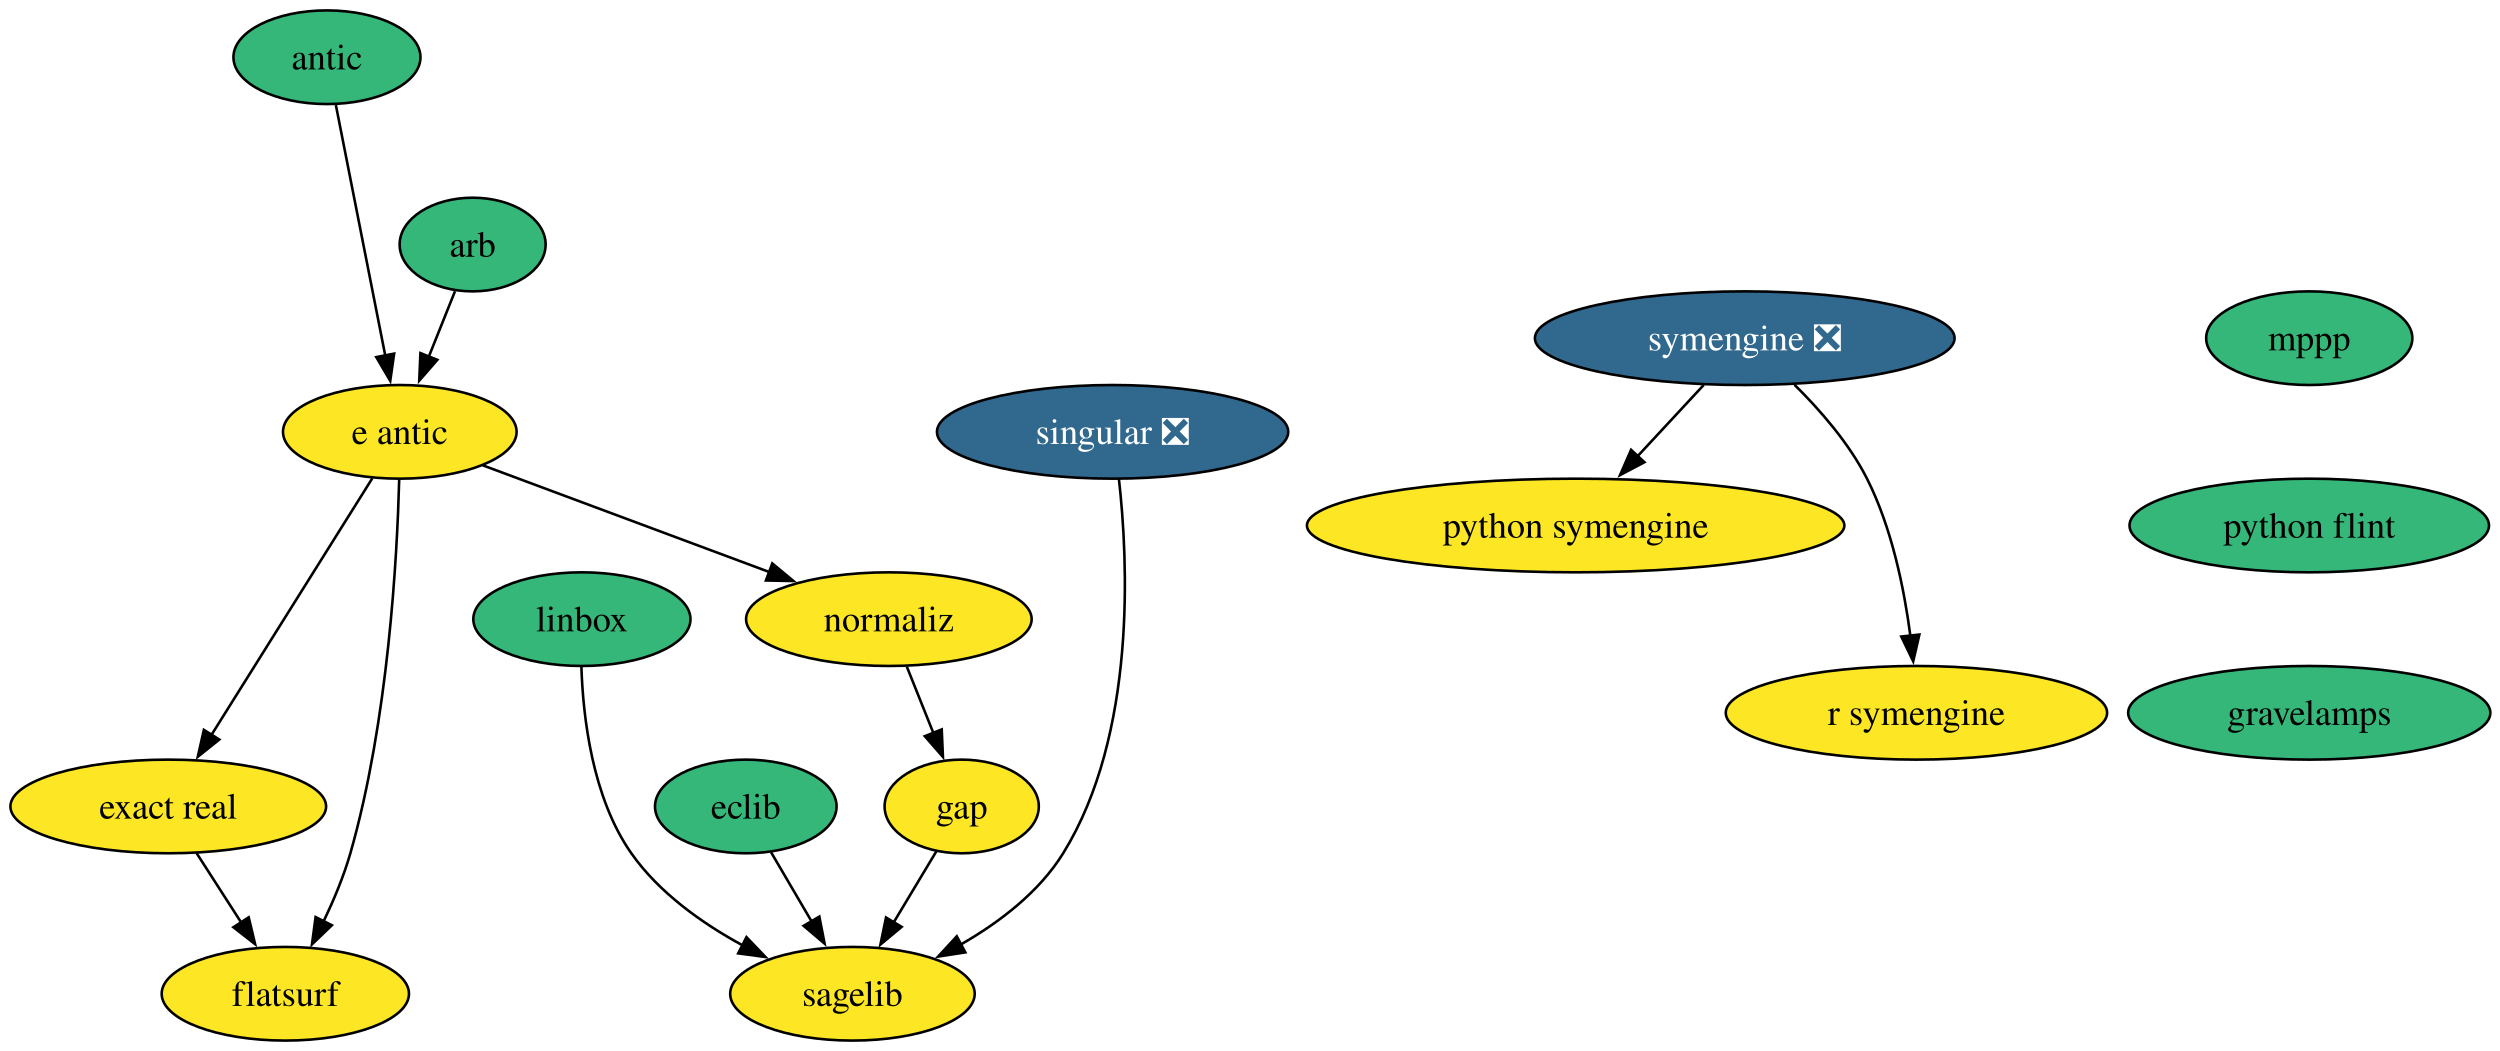
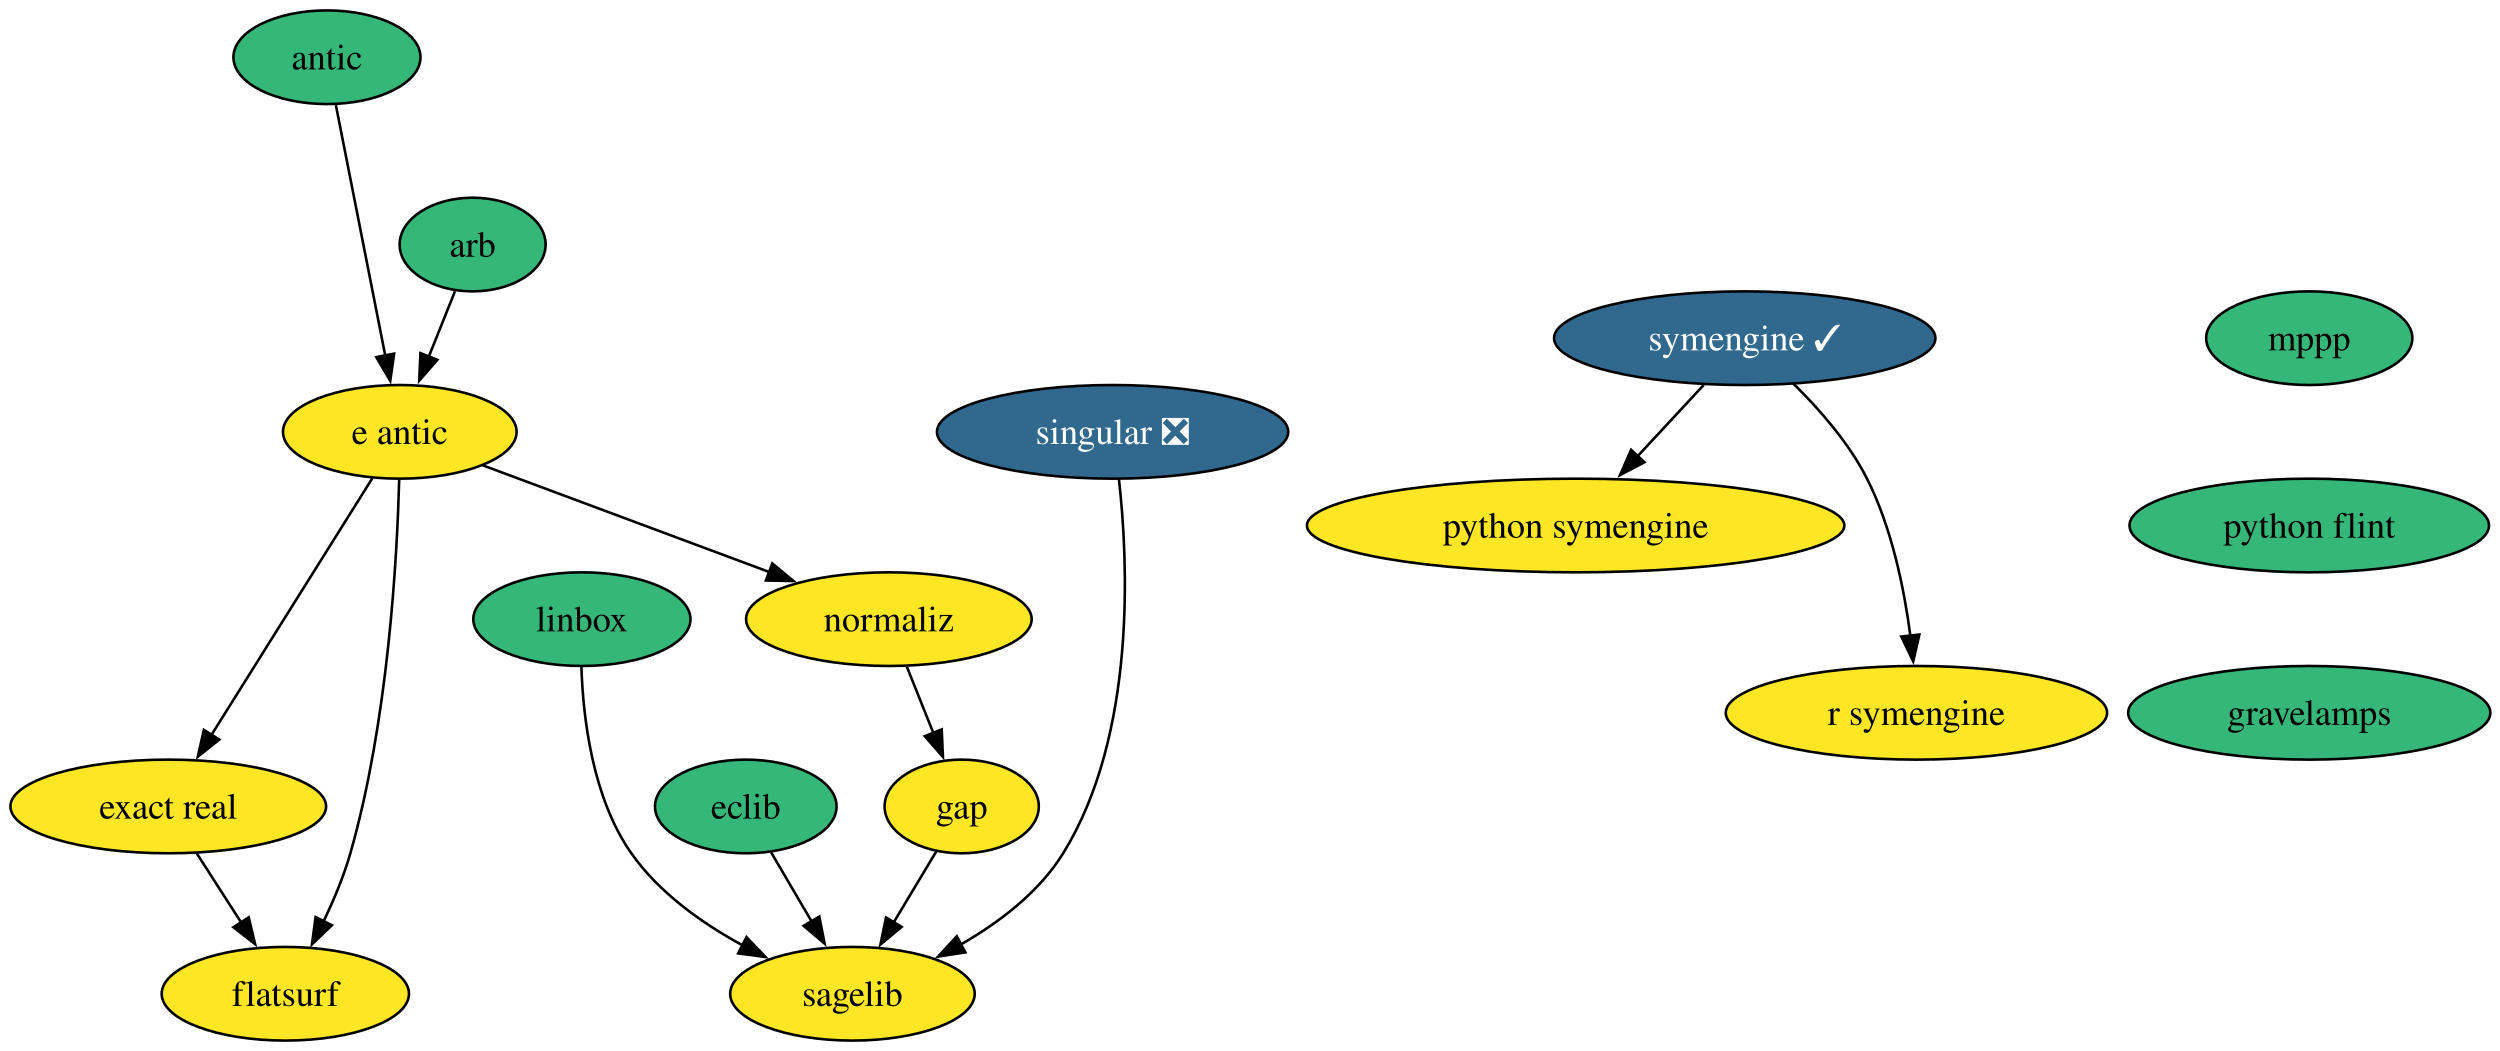
<svg xmlns="http://www.w3.org/2000/svg" xmlns:xlink="http://www.w3.org/1999/xlink" width="961pt" height="404pt" viewBox="0.00 0.00 961.00 404.00">
  <g id="graph0" class="graph" transform="scale(1 1) rotate(0) translate(4 400)">
    <polygon fill="white" stroke="none" points="-4,4 -4,-400 957.3,-400 957.3,4 -4,4" />
    <g id="node1" class="node">
      <g id="a_node1">
        <a xlink:href="https://github.com/conda-forge/arb-feedstock" xlink:title="arb">
          <ellipse fill="#35b779" stroke="black" cx="177.68" cy="-306" rx="28.06" ry="18" />
          <text xml:space="preserve" text-anchor="middle" x="177.68" y="-301.32" font-family="Times,serif" font-size="14.00">arb</text>
        </a>
      </g>
    </g>
    <g id="node2" class="node">
      <g id="a_node2">
        <a xlink:href="https://github.com/conda-forge/e-antic-feedstock" xlink:title="e antic">
          <ellipse fill="#fde725" stroke="black" cx="149.68" cy="-234" rx="44.9" ry="18" />
          <text xml:space="preserve" text-anchor="middle" x="149.68" y="-229.32" font-family="Times,serif" font-size="14.00">e antic</text>
        </a>
      </g>
    </g>
    <g id="edge1" class="edge">
      <path fill="none" stroke="black" d="M170.9,-288.05C167.88,-280.52 164.25,-271.44 160.85,-262.94" />
      <polygon fill="black" stroke="black" points="164.11,-261.67 157.15,-253.68 157.61,-264.27 164.11,-261.67" />
    </g>
    <g id="node3" class="node">
      <g id="a_node3">
        <a xlink:href="https://github.com/conda-forge/normaliz-feedstock" xlink:title="normaliz">
          <ellipse fill="#fde725" stroke="black" cx="337.68" cy="-162" rx="54.89" ry="18" />
          <text xml:space="preserve" text-anchor="middle" x="337.68" y="-157.32" font-family="Times,serif" font-size="14.00">normaliz</text>
        </a>
      </g>
    </g>
    <g id="edge2" class="edge">
      <path fill="none" stroke="black" d="M181.57,-221.13C211.82,-209.86 257.6,-192.82 291.77,-180.09" />
      <polygon fill="black" stroke="black" points="292.86,-183.42 301.01,-176.65 290.42,-176.86 292.86,-183.42" />
    </g>
    <g id="node4" class="node">
      <g id="a_node4">
        <a xlink:href="https://github.com/conda-forge/exact-real-feedstock" xlink:title="exact real">
          <ellipse fill="#fde725" stroke="black" cx="60.68" cy="-90" rx="60.68" ry="18" />
          <text xml:space="preserve" text-anchor="middle" x="60.68" y="-85.33" font-family="Times,serif" font-size="14.00">exact real</text>
        </a>
      </g>
    </g>
    <g id="edge3" class="edge">
      <path fill="none" stroke="black" d="M139.12,-216.15C123.8,-191.71 95.26,-146.17 77.15,-117.29" />
      <polygon fill="black" stroke="black" points="80.3,-115.72 72.03,-109.11 74.37,-119.44 80.3,-115.72" />
    </g>
    <g id="node5" class="node">
      <g id="a_node5">
        <a xlink:href="https://github.com/conda-forge/flatsurf-feedstock" xlink:title="flatsurf">
          <ellipse fill="#fde725" stroke="black" cx="105.68" cy="-18" rx="47.53" ry="18" />
          <text xml:space="preserve" text-anchor="middle" x="105.68" y="-13.32" font-family="Times,serif" font-size="14.00">flatsurf</text>
        </a>
      </g>
    </g>
    <g id="edge4" class="edge">
      <path fill="none" stroke="black" d="M149.45,-215.72C148.67,-185.85 145.26,-122.87 130.68,-72 128.14,-63.16 124.28,-53.95 120.35,-45.74" />
      <polygon fill="black" stroke="black" points="123.56,-44.33 115.92,-36.99 117.31,-47.49 123.56,-44.33" />
    </g>
    <g id="node8" class="node">
      <g id="a_node8">
        <a xlink:href="https://github.com/conda-forge/gap-feedstock" xlink:title="gap">
          <ellipse fill="#fde725" stroke="black" cx="365.68" cy="-90" rx="29.64" ry="18" />
          <text xml:space="preserve" text-anchor="middle" x="365.68" y="-85.33" font-family="Times,serif" font-size="14.00">gap</text>
        </a>
      </g>
    </g>
    <g id="edge13" class="edge">
      <path fill="none" stroke="black" d="M344.6,-143.7C347.66,-136.04 351.34,-126.85 354.76,-118.3" />
      <polygon fill="black" stroke="black" points="358,-119.61 358.47,-109.03 351.5,-117.01 358,-119.61" />
    </g>
    <g id="edge14" class="edge">
      <path fill="none" stroke="black" d="M71.57,-72.05C76.71,-64.06 82.97,-54.33 88.71,-45.4" />
      <polygon fill="black" stroke="black" points="91.6,-47.37 94.07,-37.06 85.71,-43.58 91.6,-47.37" />
    </g>
    <g id="node6" class="node">
      <g id="a_node6">
        <a xlink:href="https://github.com/conda-forge/eclib-feedstock" xlink:title="eclib">
          <ellipse fill="#35b779" stroke="black" cx="282.68" cy="-90" rx="34.9" ry="18" />
          <text xml:space="preserve" text-anchor="middle" x="282.68" y="-85.33" font-family="Times,serif" font-size="14.00">eclib</text>
        </a>
      </g>
    </g>
    <g id="node7" class="node">
      <g id="a_node7">
        <a xlink:href="https://github.com/conda-forge/sagelib-feedstock" xlink:title="sagelib">
          <ellipse fill="#fde725" stroke="black" cx="323.68" cy="-18" rx="47" ry="18" />
          <text xml:space="preserve" text-anchor="middle" x="323.68" y="-13.32" font-family="Times,serif" font-size="14.00">sagelib</text>
        </a>
      </g>
    </g>
    <g id="edge5" class="edge">
      <path fill="none" stroke="black" d="M292.39,-72.41C297.07,-64.42 302.8,-54.64 308.07,-45.64" />
      <polygon fill="black" stroke="black" points="310.95,-47.66 312.98,-37.26 304.91,-44.12 310.95,-47.66" />
    </g>
    <g id="edge6" class="edge">
      <path fill="none" stroke="black" d="M355.94,-72.76C351.08,-64.67 345.08,-54.66 339.57,-45.49" />
      <polygon fill="black" stroke="black" points="342.58,-43.71 334.44,-36.93 336.58,-47.31 342.58,-43.71" />
    </g>
    <g id="node9" class="node">
      <g id="a_node9">
        <a xlink:href="https://github.com/conda-forge/linbox-feedstock" xlink:title="linbox">
          <ellipse fill="#35b779" stroke="black" cx="219.68" cy="-162" rx="41.74" ry="18" />
          <text xml:space="preserve" text-anchor="middle" x="219.68" y="-157.32" font-family="Times,serif" font-size="14.00">linbox</text>
        </a>
      </g>
    </g>
    <g id="edge7" class="edge">
      <path fill="none" stroke="black" d="M219.49,-143.7C220.1,-124.52 223.61,-93.47 238.68,-72 249.33,-56.82 265.86,-45.09 281.52,-36.57" />
      <polygon fill="black" stroke="black" points="282.94,-39.77 290.26,-32.12 279.76,-33.53 282.94,-39.77" />
    </g>
    <g id="node10" class="node">
      <g id="a_node10">
        <a xlink:href="https://github.com/conda-forge/mppp-feedstock" xlink:title="mppp">
          <ellipse fill="#35b779" stroke="black" cx="883.68" cy="-270" rx="39.63" ry="18" />
          <text xml:space="preserve" text-anchor="middle" x="883.68" y="-265.32" font-family="Times,serif" font-size="14.00">mppp</text>
        </a>
      </g>
    </g>
    <g id="node11" class="node">
      <g id="a_node11">
        <a xlink:href="https://github.com/conda-forge/python-flint-feedstock" xlink:title="python flint">
          <ellipse fill="#35b779" stroke="black" cx="883.68" cy="-198" rx="69.1" ry="18" />
          <text xml:space="preserve" text-anchor="middle" x="883.68" y="-193.32" font-family="Times,serif" font-size="14.00">python flint</text>
        </a>
      </g>
    </g>
    <g id="node16" class="node">
      <g id="a_node16">
        <a xlink:href="https://github.com/conda-forge/gravelamps-feedstock" xlink:title="gravelamps">
          <ellipse fill="#35b779" stroke="black" cx="883.68" cy="-126" rx="69.62" ry="18" />
          <text xml:space="preserve" text-anchor="middle" x="883.68" y="-121.33" font-family="Times,serif" font-size="14.00">gravelamps</text>
        </a>
      </g>
    </g>
    <g id="node12" class="node">
      <g id="a_node12">
        <a xlink:href="https://github.com/conda-forge/python-symengine-feedstock" xlink:title="python symengine">
          <ellipse fill="#fde725" stroke="black" cx="601.68" cy="-198" rx="103.29" ry="18" />
          <text xml:space="preserve" text-anchor="middle" x="601.68" y="-193.32" font-family="Times,serif" font-size="14.00">python symengine</text>
        </a>
      </g>
    </g>
    <g id="node13" class="node">
      <g id="a_node13">
        <a xlink:href="https://github.com/conda-forge/singular-feedstock/pull/32" xlink:title="singular ❎">
          <ellipse fill="#31688e" stroke="black" cx="423.68" cy="-234" rx="67.52" ry="18" />
          <text xml:space="preserve" text-anchor="middle" x="423.68" y="-229.32" font-family="Times,serif" font-size="14.00" fill="white">singular ❎</text>
        </a>
      </g>
    </g>
    <g id="edge9" class="edge">
      <path fill="none" stroke="black" d="M426.1,-215.97C429.63,-184.83 432.98,-117.7 404.68,-72 395.4,-57.02 380.15,-45.43 365.36,-36.95" />
      <polygon fill="black" stroke="black" points="367.08,-33.91 356.61,-32.29 363.79,-40.08 367.08,-33.91" />
    </g>
    <g id="node14" class="node">
      <g id="a_node14">
-         <a xlink:href="https://github.com/conda-forge/symengine-feedstock/pull/63" xlink:title="symengine ❎">
-           <ellipse fill="#31688e" stroke="black" cx="666.68" cy="-270" rx="80.67" ry="18" />
-           <text xml:space="preserve" text-anchor="middle" x="666.68" y="-265.32" font-family="Times,serif" font-size="14.00" fill="white">symengine ❎</text>
+         <a xlink:href="https://github.com/conda-forge/symengine-feedstock/pull/63" xlink:title="symengine ✓">
+           <ellipse fill="#31688e" stroke="black" cx="666.68" cy="-270" rx="73.3" ry="18" />
+           <text xml:space="preserve" text-anchor="middle" x="666.68" y="-265.32" font-family="Times,serif" font-size="14.00" fill="white">symengine ✓</text>
        </a>
      </g>
    </g>
    <g id="edge10" class="edge">
      <path fill="none" stroke="black" d="M650.94,-252.05C643.31,-243.84 633.98,-233.79 625.51,-224.66" />
      <polygon fill="black" stroke="black" points="628.12,-222.33 618.75,-217.38 622.99,-227.09 628.12,-222.33" />
    </g>
    <g id="node15" class="node">
      <g id="a_node15">
        <a xlink:href="https://github.com/conda-forge/r-symengine-feedstock" xlink:title="r symengine">
          <ellipse fill="#fde725" stroke="black" cx="732.68" cy="-126" rx="73.3" ry="18" />
          <text xml:space="preserve" text-anchor="middle" x="732.68" y="-121.33" font-family="Times,serif" font-size="14.00">r symengine</text>
        </a>
      </g>
    </g>
    <g id="edge11" class="edge">
-       <path fill="none" stroke="black" d="M685.79,-252.11C695.56,-242.47 706.8,-229.61 713.68,-216 723.22,-197.12 727.98,-173.64 730.35,-155.54" />
+       <path fill="none" stroke="black" d="M685.32,-252.58C695.19,-242.89 706.69,-229.83 713.68,-216 723.22,-197.12 727.98,-173.64 730.35,-155.54" />
      <polygon fill="black" stroke="black" points="733.81,-156.09 731.44,-145.77 726.85,-155.31 733.81,-156.09" />
    </g>
    <g id="node17" class="node">
      <g id="a_node17">
        <a xlink:href="https://github.com/conda-forge/antic-feedstock" xlink:title="antic">
          <ellipse fill="#35b779" stroke="black" cx="121.68" cy="-378" rx="35.95" ry="18" />
          <text xml:space="preserve" text-anchor="middle" x="121.68" y="-373.32" font-family="Times,serif" font-size="14.00">antic</text>
        </a>
      </g>
    </g>
    <g id="edge15" class="edge">
      <path fill="none" stroke="black" d="M125.11,-359.59C129.86,-335.5 138.49,-291.75 144.15,-263.03" />
      <polygon fill="black" stroke="black" points="147.51,-264.08 146.01,-253.6 140.64,-262.73 147.51,-264.08" />
    </g>
  </g>
</svg>
